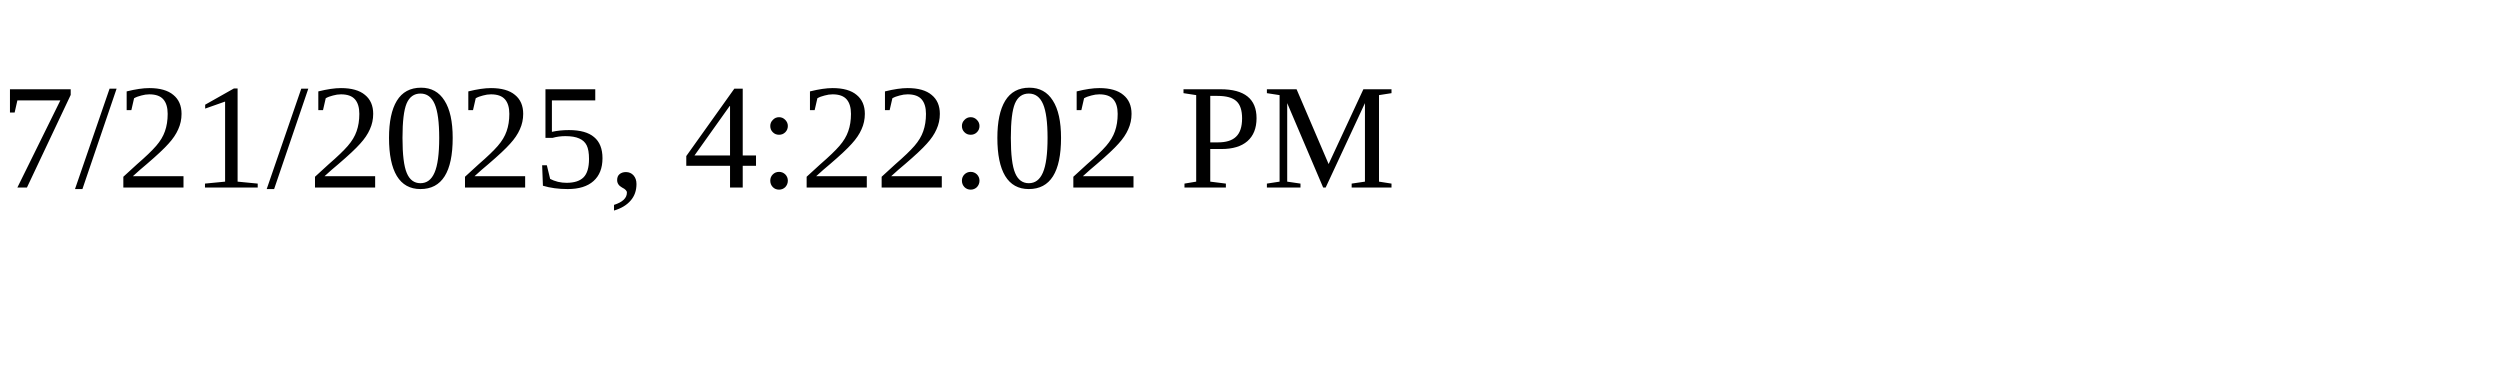
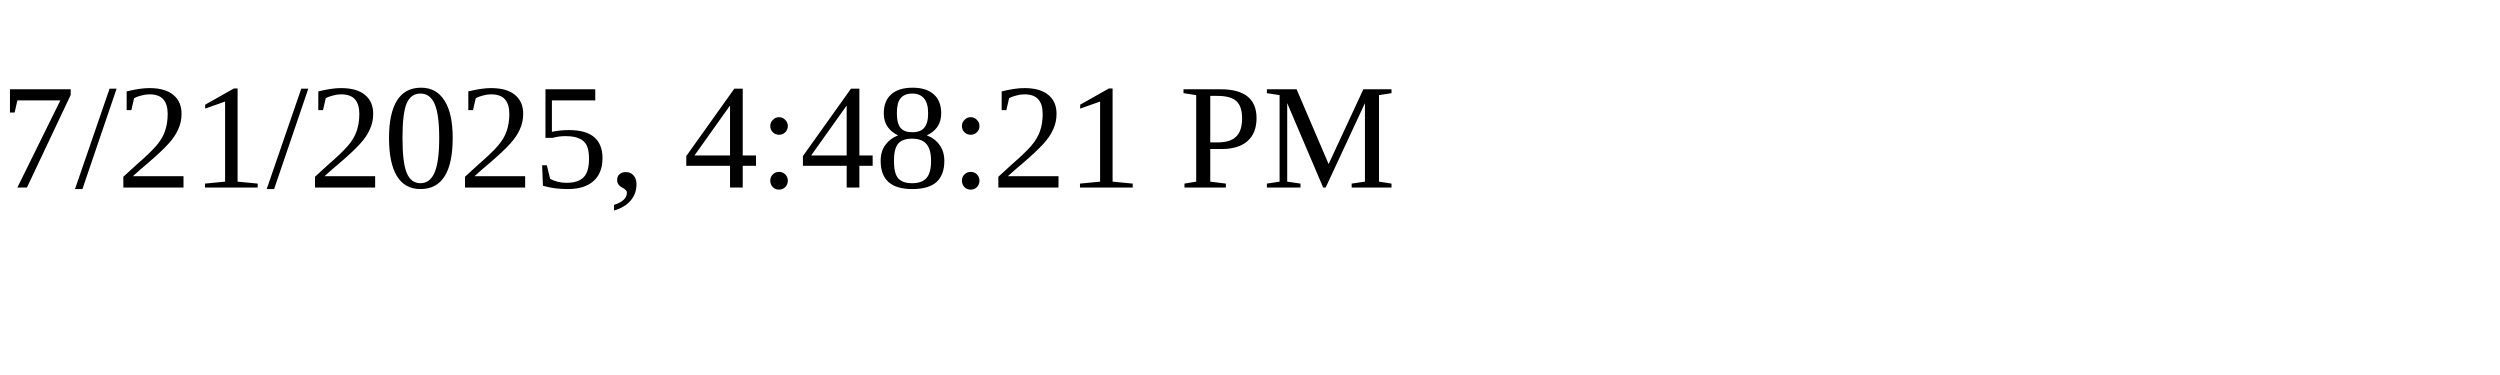
<svg xmlns="http://www.w3.org/2000/svg" height="30" width="200">
-   <text x="0" y="15">7/21/2025, 4:22:02 PM</text>
+   <text x="0" y="15">7/21/2025, 4:48:21 PM</text>
</svg>
